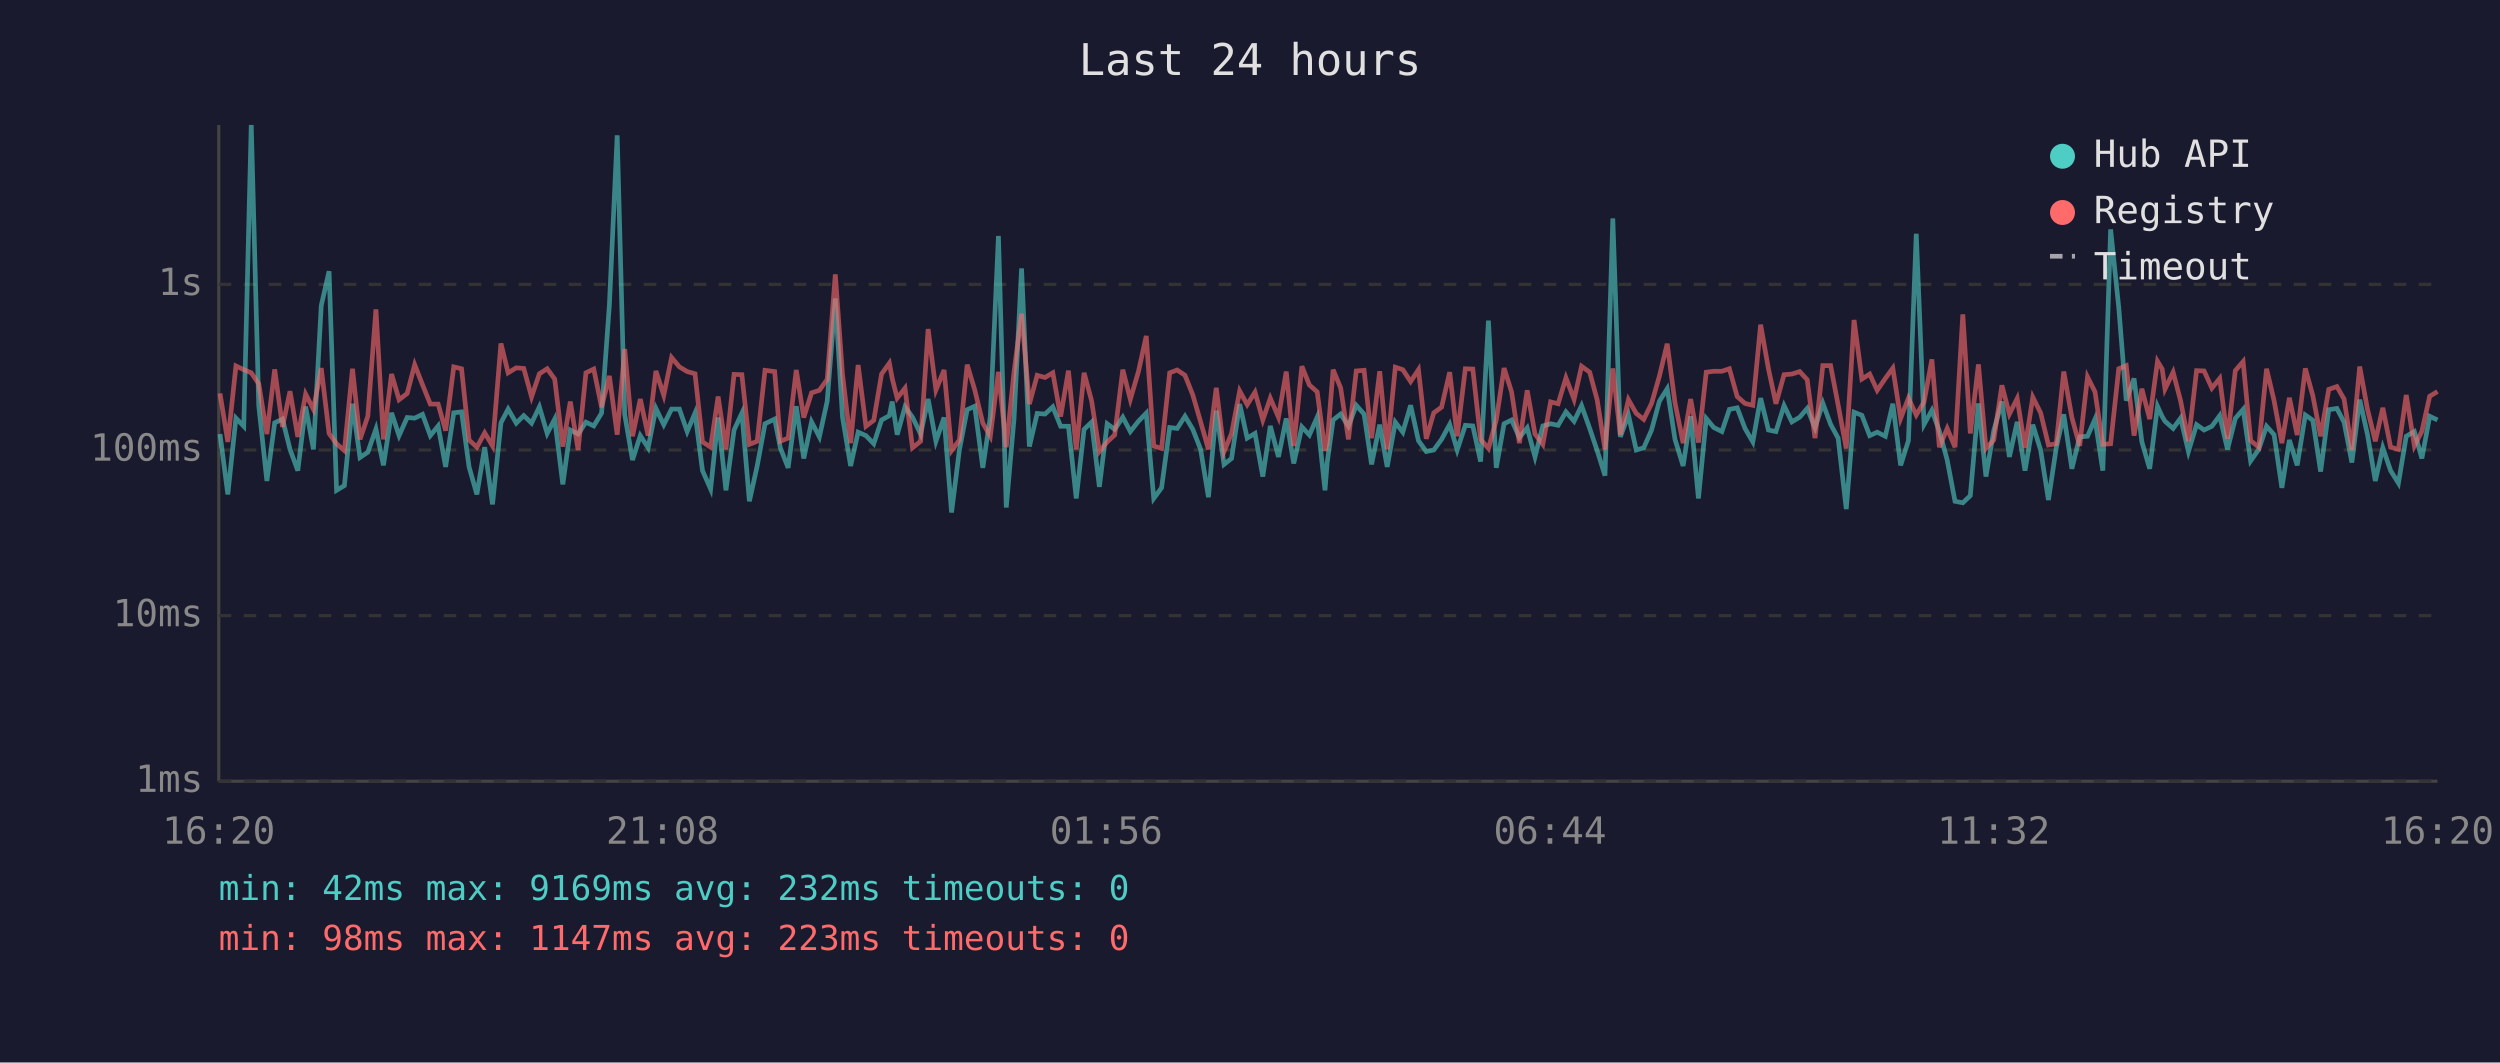
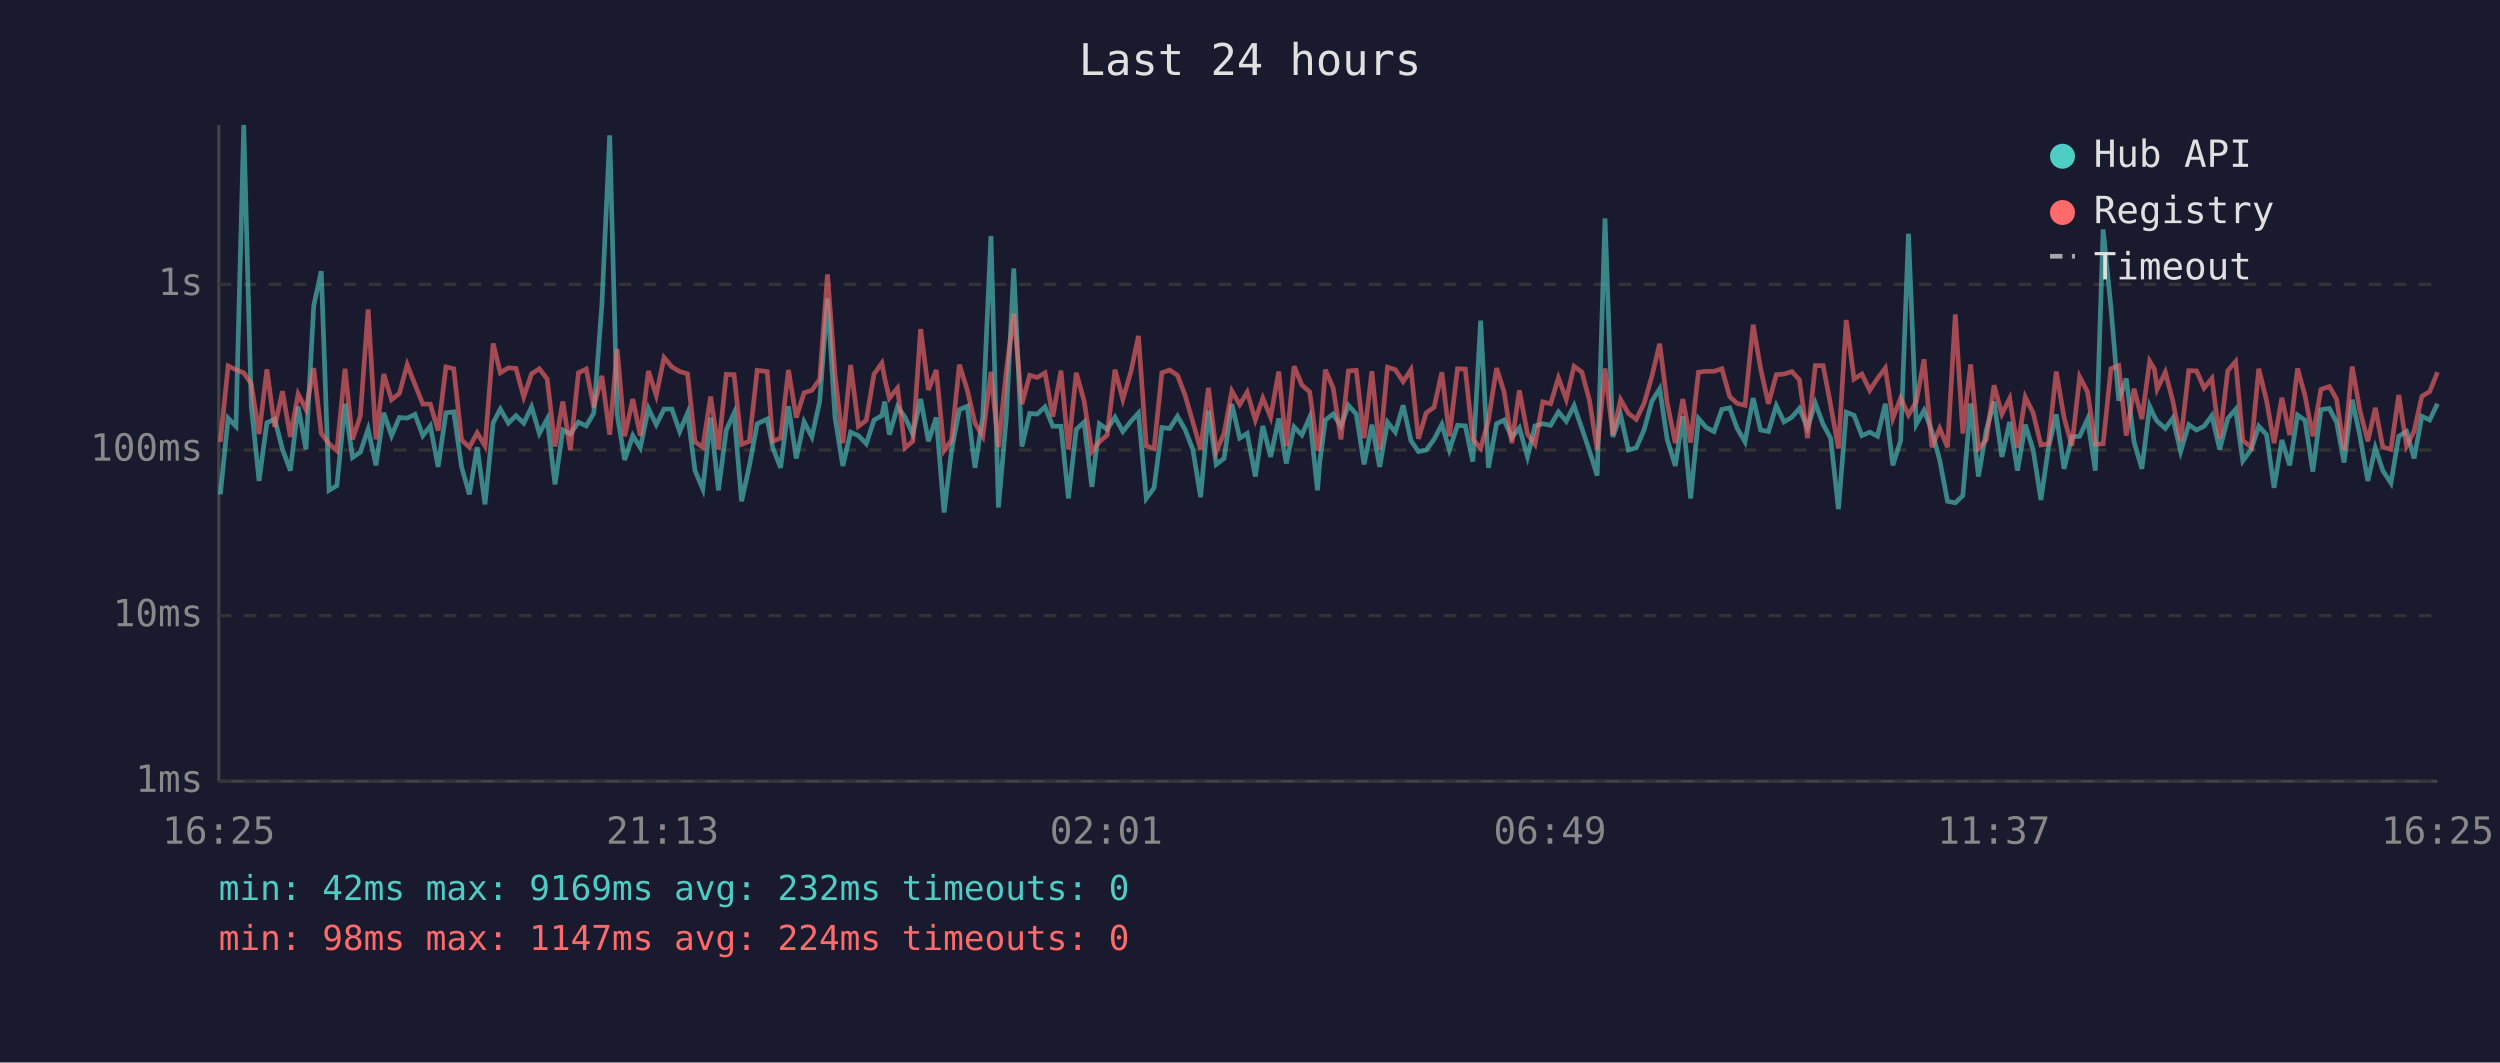
<svg xmlns="http://www.w3.org/2000/svg" viewBox="0 0 800 340" font-family="monospace" font-size="12">
  <rect width="800" height="340" fill="#1a1a2e" />
  <text x="400" y="24" fill="#e0e0e0" font-size="14" text-anchor="middle">Last 24 hours</text>
  <line x1="70" y1="40" x2="70" y2="250" stroke="#444" stroke-width="1" />
  <line x1="70" y1="250" x2="780" y2="250" stroke="#444" stroke-width="1" />
  <line x1="70" y1="250" x2="780" y2="250" stroke="#333" stroke-width="1" stroke-dasharray="4" />
  <text x="65" y="250" fill="#888" text-anchor="end" dominant-baseline="middle">1ms</text>
  <line x1="70" y1="197" x2="780" y2="197" stroke="#333" stroke-width="1" stroke-dasharray="4" />
  <text x="65" y="197" fill="#888" text-anchor="end" dominant-baseline="middle">10ms</text>
  <line x1="70" y1="144" x2="780" y2="144" stroke="#333" stroke-width="1" stroke-dasharray="4" />
  <text x="65" y="144" fill="#888" text-anchor="end" dominant-baseline="middle">100ms</text>
  <line x1="70" y1="91" x2="780" y2="91" stroke="#333" stroke-width="1" stroke-dasharray="4" />
  <text x="65" y="91" fill="#888" text-anchor="end" dominant-baseline="middle">1s</text>
-   <text x="70" y="270" fill="#888" text-anchor="middle">16:20</text>
-   <text x="212" y="270" fill="#888" text-anchor="middle">21:08</text>
-   <text x="354" y="270" fill="#888" text-anchor="middle">01:56</text>
-   <text x="496" y="270" fill="#888" text-anchor="middle">06:44</text>
-   <text x="638" y="270" fill="#888" text-anchor="middle">11:32</text>
-   <text x="780" y="270" fill="#888" text-anchor="middle">16:20</text>
-   <polyline points="70.4,138.9 72.9,158.2 75.5,133.8 78.0,136.4 80.4,40.0 82.8,129.8 85.4,153.9 87.9,135.3 90.4,134.1 92.8,143.8 95.3,150.6 97.8,130.1 100.3,143.8 102.8,97.8 105.3,86.8 107.7,156.9 110.2,155.4 112.8,129.2 115.2,146.4 117.7,144.7 120.3,137.3 122.7,148.9 125.3,132.1 127.7,139.4 130.3,133.6 132.7,133.8 135.2,132.6 137.7,139.4 140.2,136.3 142.6,149.4 145.2,132.1 147.7,131.8 150.1,149.4 152.6,158.2 155.1,143.1 157.6,161.4 160.3,135.3 162.6,130.9 165.2,135.4 167.6,133.0 170.1,135.4 172.6,130.2 175.1,138.7 177.5,134.1 180.1,155.0 182.5,137.6 185.0,138.9 187.5,135.1 190.0,136.3 192.5,132.2 195.0,97.6 197.5,43.3 199.9,132.6 202.4,147.2 204.9,139.4 207.4,143.3 209.9,130.7 212.4,135.9 214.9,130.9 217.4,130.9 219.9,138.1 222.4,132.2 224.8,150.6 227.4,156.5 229.8,133.6 232.3,156.9 234.9,137.6 237.4,132.2 239.8,160.4 242.3,149.1 244.8,135.6 247.9,134.1 249.7,143.3 252.2,149.7 254.8,130.0 257.2,146.7 259.7,135.0 262.2,139.8 264.7,128.4 267.3,95.5 269.6,133.5 272.2,149.1 274.6,138.3 277.1,139.4 279.6,142.0 282.1,134.4 284.6,133.0 285.5,128.5 287.1,139.1 289.6,130.2 292.0,133.5 294.6,138.9 297.0,127.7 299.5,141.2 302.1,133.6 304.5,164.0 307.0,144.0 309.5,131.1 311.9,130.0 314.5,149.7 316.9,133.3 319.5,75.5 322.0,162.4 324.5,133.9 326.9,85.9 329.4,142.9 331.9,132.3 334.4,132.5 336.9,130.2 339.4,136.4 341.9,136.4 344.4,159.5 346.9,137.4 349.3,135.1 351.8,155.8 354.3,135.6 356.7,137.4 359.3,133.5 361.7,138.1 364.3,134.8 366.8,132.2 369.2,159.5 371.7,156.1 374.3,136.8 376.7,137.1 379.2,133.2 381.7,137.4 384.2,143.8 386.7,159.1 389.2,131.4 391.7,148.6 394.1,146.7 396.7,129.3 399.1,140.2 401.6,138.7 404.1,152.5 406.5,136.3 409.1,146.2 411.6,133.9 414.0,148.3 416.6,136.6 419.0,139.2 421.5,133.5 424.0,156.9 424.7,148.0 426.6,134.4 429.0,132.5 431.5,136.4 434.0,129.7 436.5,132.5 438.9,148.6 441.5,135.9 443.9,149.4 446.5,135.1 448.9,138.3 451.4,129.7 453.9,141.0 456.4,144.5 458.8,144.0 461.3,140.6 463.9,135.8 466.3,144.0 468.9,136.1 471.3,136.3 473.8,147.7 476.3,102.6 478.8,149.7 481.3,135.6 483.7,134.4 486.2,140.0 488.7,136.9 491.2,146.2 493.7,136.3 496.2,135.6 498.6,136.1 501.1,131.8 503.7,134.8 506.1,129.8 508.7,137.1 511.1,144.2 513.6,152.2 516.1,69.9 518.5,139.8 521.1,132.8 523.6,144.0 526.0,143.3 528.5,137.6 531.0,128.4 533.5,124.4 536.0,140.6 538.6,149.1 541.0,133.2 543.5,159.5 546.0,133.9 548.4,136.8 551.0,138.1 553.4,131.0 555.9,130.5 558.4,137.1 560.9,141.4 563.4,127.4 565.9,137.6 568.3,138.1 570.9,129.8 573.4,135.0 575.9,133.5 578.3,130.7 580.8,136.9 583.3,129.0 585.8,135.8 588.2,140.2 590.8,162.9 593.3,131.9 595.8,132.9 598.3,139.4 600.7,138.3 603.3,139.6 605.7,129.2 608.2,148.9 610.7,141.0 613.2,74.8 615.7,135.8 618.2,131.3 620.6,138.0 623.1,147.2 625.6,160.4 628.1,160.9 630.5,158.6 633.1,129.1 635.5,152.5 638.0,137.8 640.6,128.5 643.0,146.2 645.5,135.0 648.0,150.6 650.5,135.9 653.0,144.0 655.5,160.0 658.0,143.3 660.4,132.6 663.0,150.0 665.5,139.8 668.0,139.6 670.4,134.1 672.9,150.6 675.4,73.4 678.0,98.4 680.4,128.2 682.9,121.1 685.4,141.4 687.9,150.0 690.4,130.0 691.9,133.3 692.8,134.8 695.4,137.1 697.8,133.8 700.3,144.5 702.9,135.9 705.3,137.6 707.8,136.4 710.3,133.0 712.8,143.8 715.3,133.9 717.8,131.0 720.2,147.5 722.8,143.8 725.3,136.4 727.7,139.1 730.2,156.1 732.6,140.8 735.1,148.9 737.7,132.8 740.1,134.5 742.6,150.9 745.2,131.1 747.8,130.7 750.1,135.1 752.6,148.0 755.1,127.9 757.6,139.1 760.1,153.9 762.5,143.3 765.0,150.6 767.5,154.6 770.0,139.6 772.6,138.1 775.0,146.7 777.5,133.2 780.0,134.4" fill="none" stroke="#4ecdc4" stroke-width="1.5" opacity="0.6" />
-   <polyline points="70.4,125.9 72.9,141.4 75.5,117.1 78.0,118.3 80.4,119.3 82.8,122.8 85.4,138.9 87.9,118.2 90.4,136.6 92.8,125.2 95.3,139.8 97.8,126.1 100.3,131.0 102.8,117.8 105.3,138.7 107.7,142.0 110.2,144.2 112.8,118.0 115.2,140.6 117.7,133.2 120.3,99.0 122.7,140.6 125.3,119.7 127.7,127.9 130.3,125.9 132.7,116.7 135.2,123.1 137.7,129.3 140.2,129.3 142.6,137.8 145.2,117.4 147.7,118.0 150.1,140.8 152.6,143.1 155.1,138.5 157.6,142.7 160.3,109.9 162.6,119.3 165.2,117.7 167.6,117.9 170.1,127.0 172.6,119.6 175.1,118.0 177.5,121.3 180.1,142.9 182.5,128.5 185.0,144.0 187.5,119.3 190.0,118.1 192.5,130.3 195.0,120.3 197.5,139.1 199.9,111.7 202.4,139.6 204.9,127.7 207.4,139.4 209.9,118.7 212.4,126.5 214.9,114.4 217.4,117.4 219.9,118.9 222.4,119.6 224.8,141.4 227.4,143.1 229.8,126.9 232.3,143.8 234.9,119.8 237.4,119.9 239.8,142.2 242.3,141.2 244.8,118.5 247.9,118.9 249.7,141.2 252.2,140.2 254.8,118.4 257.2,133.6 259.7,125.7 262.2,124.9 264.7,121.4 267.3,87.8 269.6,119.8 272.2,141.8 274.6,116.8 277.1,136.4 279.6,134.5 282.1,119.7 284.6,116.2 285.5,121.1 287.1,127.4 289.6,124.2 292.0,143.3 294.6,141.2 297.0,105.3 299.5,124.8 302.1,118.4 304.5,144.2 307.0,140.8 309.5,116.7 311.9,124.7 314.5,135.4 316.9,139.6 319.5,119.0 322.0,143.1 324.5,118.9 326.9,100.4 329.4,129.3 331.9,120.1 334.4,120.8 336.9,119.3 339.4,133.3 341.9,118.6 344.4,143.8 346.9,119.3 349.3,128.2 351.8,144.5 354.3,141.4 356.7,139.2 359.3,118.3 361.7,127.8 364.3,118.9 366.8,107.5 369.2,142.7 371.7,143.5 374.3,119.3 376.7,118.4 379.2,120.1 381.7,126.4 384.2,135.0 386.7,143.8 389.2,124.1 391.7,144.5 394.1,138.7 396.7,125.1 399.1,129.5 401.6,125.5 404.1,134.4 406.5,127.4 409.1,133.5 411.6,118.9 414.0,142.7 416.6,117.2 419.0,123.2 421.5,125.4 424.0,144.2 424.7,142.0 426.6,118.3 429.0,124.1 431.5,140.6 434.0,118.7 436.5,118.5 438.9,140.2 441.5,118.8 443.9,143.8 446.5,117.5 448.9,118.3 451.4,122.1 453.9,118.3 456.4,140.4 458.8,132.1 461.3,130.3 463.9,119.1 466.3,139.6 468.9,118.0 471.3,118.1 473.8,140.6 476.3,143.5 478.8,134.4 481.3,117.8 483.7,125.4 486.2,141.8 488.7,124.9 491.2,138.9 493.7,142.2 496.2,128.6 498.6,129.2 501.1,120.9 503.7,127.8 506.1,117.2 508.7,119.1 511.1,128.0 513.6,143.8 516.1,117.9 518.5,139.1 521.1,127.9 523.6,132.3 526.0,134.2 528.5,129.1 531.0,120.4 533.5,110.0 536.0,128.9 538.6,141.8 541.0,127.7 543.5,141.6 546.0,119.1 548.4,118.8 551.0,118.8 553.4,118.0 555.9,126.9 558.4,129.1 560.9,129.7 563.4,103.9 565.9,118.0 568.3,129.2 570.9,119.9 573.4,119.7 575.9,118.9 578.3,121.5 580.8,140.2 583.3,117.0 585.8,117.0 588.2,129.6 590.8,143.5 593.3,102.4 595.8,121.3 598.3,119.7 600.7,124.9 603.3,121.1 605.7,117.8 608.2,133.9 610.7,127.4 613.2,132.8 615.7,128.6 618.2,115.0 620.6,143.1 623.1,137.1 625.6,143.1 628.1,100.6 630.5,138.7 633.1,116.6 635.5,143.5 638.0,140.8 640.6,123.3 643.0,132.5 645.5,127.5 648.0,143.3 650.5,127.1 653.0,132.1 655.5,142.4 658.0,142.0 660.4,118.9 663.0,133.6 665.5,142.7 668.0,120.6 670.4,125.4 672.9,142.2 675.4,142.0 678.0,118.0 680.4,117.0 682.9,139.4 685.4,124.4 687.9,134.1 690.4,115.6 691.9,118.1 692.8,124.5 695.4,119.1 697.8,128.3 700.3,141.2 702.9,118.6 705.3,118.7 707.8,124.2 710.3,121.1 712.8,140.4 715.3,118.6 717.8,115.7 720.2,141.0 722.8,143.1 725.3,118.0 727.7,128.2 730.2,141.8 732.6,127.3 735.1,139.2 737.7,117.9 740.1,126.6 742.6,139.6 745.2,124.6 747.8,123.7 750.1,127.7 752.6,144.0 755.1,117.3 757.6,131.0 760.1,141.2 762.5,130.5 765.0,143.1 767.5,143.8 770.0,126.4 772.6,142.7 775.0,138.0 777.5,126.8 780.0,125.3" fill="none" stroke="#ff6b6b" stroke-width="1.5" opacity="0.6" />
+   <text x="70" y="270" fill="#888" text-anchor="middle">16:25</text>
+   <text x="212" y="270" fill="#888" text-anchor="middle">21:13</text>
+   <text x="354" y="270" fill="#888" text-anchor="middle">02:01</text>
+   <text x="496" y="270" fill="#888" text-anchor="middle">06:49</text>
+   <text x="638" y="270" fill="#888" text-anchor="middle">11:37</text>
+   <text x="780" y="270" fill="#888" text-anchor="middle">16:25</text>
+   <polyline points="70.5,158.2 73.0,133.8 75.5,136.4 78.0,40.0 80.4,129.8 82.9,153.9 85.4,135.3 87.9,134.1 90.4,143.8 92.9,150.6 95.4,130.1 97.9,143.8 100.4,97.8 102.8,86.8 105.3,156.9 107.8,155.4 110.4,129.2 112.8,146.4 115.3,144.7 117.8,137.3 120.3,148.9 122.8,132.1 125.3,139.4 127.8,133.6 130.3,133.8 132.8,132.6 135.3,139.4 137.7,136.3 140.2,149.4 142.7,132.1 145.2,131.8 147.7,149.4 150.2,158.2 152.7,143.1 155.2,161.4 157.8,135.3 160.1,130.9 162.7,135.4 165.1,133.0 167.6,135.4 170.1,130.2 172.6,138.7 175.1,134.1 177.6,155.0 180.1,137.6 182.5,138.9 185.1,135.1 187.6,136.3 190.0,132.2 192.6,97.6 195.1,43.3 197.5,132.6 199.9,147.2 202.5,139.4 204.9,143.3 207.5,130.7 210.0,135.9 212.5,130.9 215.0,130.9 217.5,138.1 220.0,132.2 222.4,150.6 224.9,156.5 227.4,133.6 229.9,156.9 232.4,137.6 234.9,132.2 237.3,160.4 239.8,149.1 242.3,135.6 245.5,134.1 247.3,143.3 249.8,149.7 252.3,130.0 254.8,146.7 257.3,135.0 259.8,139.8 262.3,128.4 264.8,95.5 267.2,133.5 269.7,149.1 272.2,138.3 274.7,139.4 277.2,142.0 279.7,134.4 282.2,133.0 283.1,128.5 284.6,139.1 287.2,130.2 289.6,133.5 292.1,138.9 294.6,127.7 297.1,141.2 299.6,133.6 302.1,164.0 304.5,144.0 307.0,131.1 309.5,130.0 312.0,149.7 314.5,133.3 317.1,75.5 319.5,162.4 322.0,133.9 324.4,85.9 327.0,142.9 329.5,132.3 331.9,132.5 334.4,130.2 336.9,136.4 339.5,136.4 341.9,159.5 344.4,137.4 346.9,135.1 349.4,155.8 351.8,135.6 354.3,137.4 356.8,133.5 359.3,138.1 361.9,134.8 364.3,132.2 366.8,159.5 369.3,156.1 371.8,136.8 374.3,137.1 376.8,133.2 379.2,137.4 381.7,143.8 384.2,159.1 386.7,131.4 389.2,148.6 391.7,146.7 394.2,129.3 396.7,140.2 399.1,138.7 401.7,152.5 404.1,136.3 406.6,146.2 409.2,133.9 411.6,148.3 414.1,136.6 416.6,139.2 419.1,133.5 421.6,156.9 422.3,148.0 424.1,134.4 426.6,132.5 429.1,136.4 431.5,129.7 434.0,132.5 436.5,148.6 439.0,135.9 441.5,149.4 444.0,135.1 446.5,138.3 449.0,129.7 451.5,141.0 453.9,144.5 456.4,144.0 458.9,140.6 461.4,135.8 463.8,144.0 466.4,136.1 468.9,136.3 471.3,147.7 473.8,102.6 476.3,149.7 478.9,135.6 481.3,134.4 483.8,140.0 486.2,136.9 488.8,146.2 491.2,136.3 493.7,135.6 496.2,136.1 498.7,131.8 501.2,134.8 503.7,129.8 506.2,137.1 508.6,144.2 511.1,152.2 513.6,69.9 516.1,139.8 518.6,132.8 521.1,144.0 523.6,143.3 526.1,137.6 528.6,128.4 531.1,124.4 533.5,140.6 536.1,149.1 538.5,133.2 541.0,159.5 543.5,133.9 546.0,136.8 548.5,138.1 551.0,131.0 553.5,130.5 555.9,137.1 558.4,141.4 561.0,127.4 563.4,137.6 565.9,138.1 568.4,129.8 570.9,135.0 573.4,133.5 575.8,130.7 578.4,136.9 580.9,129.0 583.4,135.8 585.8,140.2 588.3,162.9 590.8,131.9 593.3,132.9 595.8,139.4 598.3,138.3 600.8,139.6 603.3,129.2 605.7,148.9 608.2,141.0 610.7,74.8 613.2,135.8 615.7,131.3 618.2,138.0 620.7,147.2 623.2,160.4 625.7,160.9 628.1,158.6 630.6,129.1 633.1,152.5 635.6,137.8 638.1,128.5 640.6,146.2 643.1,135.0 645.6,150.6 648.1,135.9 650.6,144.0 653.1,160.0 655.5,143.3 658.0,132.6 660.5,150.0 663.0,139.8 665.5,139.6 668.0,134.1 670.5,150.6 673.0,73.4 675.5,98.4 678.0,128.2 680.4,121.1 682.9,141.4 685.4,150.0 687.9,130.0 689.4,133.3 690.3,134.8 692.9,137.1 695.3,133.8 697.8,144.5 700.4,135.9 702.9,137.6 705.3,136.4 707.8,133.0 710.3,143.8 712.9,133.9 715.4,131.0 717.7,147.5 720.4,143.8 722.8,136.4 725.3,139.1 727.7,156.1 730.2,140.8 732.7,148.9 735.2,132.8 737.6,134.5 740.1,150.9 742.7,131.1 745.4,130.7 747.7,135.1 750.1,148.0 752.7,127.9 755.1,139.1 757.7,153.9 760.1,143.3 762.5,150.6 765.1,154.6 767.6,139.6 770.1,138.1 772.5,146.7 775.0,133.2 777.5,134.4 780.0,129.2" fill="none" stroke="#4ecdc4" stroke-width="1.5" opacity="0.6" />
+   <polyline points="70.5,141.4 73.0,117.1 75.5,118.3 78.0,119.3 80.4,122.8 82.9,138.9 85.4,118.2 87.9,136.6 90.4,125.2 92.9,139.8 95.4,126.1 97.9,131.0 100.4,117.8 102.8,138.7 105.3,142.0 107.8,144.2 110.4,118.0 112.8,140.6 115.3,133.2 117.8,99.0 120.3,140.6 122.8,119.7 125.3,127.9 127.8,125.9 130.3,116.7 132.8,123.1 135.3,129.3 137.7,129.3 140.2,137.8 142.7,117.4 145.2,118.0 147.7,140.8 150.2,143.1 152.7,138.5 155.2,142.7 157.8,109.9 160.1,119.3 162.7,117.7 165.1,117.9 167.6,127.0 170.1,119.6 172.6,118.0 175.1,121.3 177.6,142.9 180.1,128.5 182.5,144.0 185.1,119.3 187.6,118.1 190.0,130.3 192.6,120.3 195.1,139.1 197.5,111.7 199.9,139.6 202.5,127.7 204.9,139.4 207.5,118.7 210.0,126.5 212.5,114.4 215.0,117.4 217.5,118.9 220.0,119.6 222.4,141.4 224.9,143.1 227.4,126.9 229.9,143.8 232.4,119.8 234.9,119.9 237.3,142.2 239.8,141.2 242.3,118.5 245.5,118.9 247.3,141.2 249.8,140.2 252.3,118.4 254.8,133.6 257.3,125.7 259.8,124.9 262.3,121.4 264.8,87.8 267.2,119.8 269.7,141.8 272.2,116.8 274.7,136.4 277.2,134.5 279.7,119.7 282.2,116.2 283.1,121.1 284.6,127.4 287.2,124.2 289.6,143.3 292.1,141.2 294.6,105.3 297.1,124.8 299.6,118.4 302.1,144.2 304.5,140.8 307.0,116.7 309.5,124.7 312.0,135.4 314.5,139.6 317.1,119.0 319.5,143.1 322.0,118.9 324.4,100.4 327.0,129.3 329.5,120.1 331.9,120.8 334.4,119.3 336.9,133.3 339.5,118.6 341.9,143.8 344.4,119.3 346.9,128.2 349.4,144.5 351.8,141.4 354.3,139.2 356.8,118.3 359.3,127.8 361.9,118.9 364.3,107.5 366.8,142.7 369.3,143.5 371.8,119.3 374.3,118.4 376.8,120.1 379.2,126.4 381.7,135.0 384.2,143.8 386.7,124.1 389.2,144.5 391.7,138.7 394.2,125.1 396.7,129.5 399.1,125.5 401.7,134.4 404.1,127.4 406.6,133.5 409.2,118.9 411.6,142.7 414.1,117.2 416.6,123.2 419.1,125.4 421.6,144.2 422.3,142.0 424.1,118.3 426.6,124.1 429.1,140.6 431.5,118.7 434.0,118.5 436.5,140.2 439.0,118.8 441.5,143.8 444.0,117.5 446.5,118.3 449.0,122.1 451.5,118.3 453.9,140.4 456.4,132.1 458.9,130.3 461.4,119.1 463.8,139.6 466.4,118.0 468.9,118.1 471.3,140.6 473.8,143.5 476.3,134.4 478.9,117.8 481.3,125.4 483.8,141.8 486.2,124.9 488.8,138.9 491.2,142.2 493.7,128.6 496.2,129.2 498.7,120.9 501.2,127.8 503.7,117.2 506.2,119.1 508.6,128.0 511.1,143.8 513.6,117.9 516.1,139.1 518.6,127.9 521.1,132.3 523.6,134.2 526.1,129.1 528.6,120.4 531.1,110.0 533.5,128.9 536.1,141.8 538.5,127.7 541.0,141.6 543.5,119.1 546.0,118.8 548.5,118.8 551.0,118.0 553.5,126.9 555.9,129.1 558.4,129.7 561.0,103.9 563.4,118.0 565.9,129.2 568.4,119.9 570.9,119.7 573.4,118.9 575.8,121.5 578.4,140.2 580.9,117.0 583.4,117.0 585.8,129.6 588.3,143.5 590.8,102.4 593.3,121.3 595.8,119.7 598.3,124.9 600.8,121.1 603.3,117.8 605.7,133.9 608.2,127.4 610.7,132.8 613.2,128.6 615.7,115.0 618.2,143.1 620.7,137.1 623.2,143.1 625.7,100.6 628.1,138.7 630.6,116.6 633.1,143.5 635.6,140.8 638.1,123.3 640.6,132.5 643.1,127.5 645.6,143.3 648.1,127.1 650.6,132.1 653.1,142.4 655.5,142.0 658.0,118.9 660.5,133.6 663.0,142.7 665.5,120.6 668.0,125.4 670.5,142.2 673.0,142.0 675.5,118.0 678.0,117.0 680.4,139.4 682.9,124.4 685.4,134.1 687.9,115.6 689.4,118.1 690.3,124.5 692.9,119.1 695.3,128.3 697.8,141.2 700.4,118.6 702.9,118.7 705.3,124.2 707.8,121.1 710.3,140.4 712.9,118.6 715.4,115.7 717.7,141.0 720.4,143.1 722.8,118.0 725.3,128.2 727.7,141.8 730.2,127.3 732.7,139.2 735.2,117.9 737.6,126.6 740.1,139.6 742.7,124.6 745.4,123.7 747.7,127.7 750.1,144.0 752.7,117.3 755.1,131.0 757.7,141.2 760.1,130.5 762.5,143.1 765.1,143.8 767.6,126.4 770.1,142.7 772.5,138.0 775.0,126.8 777.5,125.3 780.0,119.1" fill="none" stroke="#ff6b6b" stroke-width="1.5" opacity="0.6" />
  <circle cx="660" cy="50" r="4" fill="#4ecdc4" />
  <text x="670" y="50" fill="#e0e0e0" dominant-baseline="middle">Hub API</text>
  <circle cx="660" cy="68" r="4" fill="#ff6b6b" />
  <text x="670" y="68" fill="#e0e0e0" dominant-baseline="middle">Registry</text>
  <line x1="656" y1="82" x2="664" y2="82" stroke="#e0e0e0" stroke-width="1.5" stroke-dasharray="4,3" opacity="0.7" />
  <text x="670" y="86" fill="#e0e0e0" dominant-baseline="middle">Timeout</text>
  <text x="70" y="288" fill="#4ecdc4" font-size="11">min: 42ms  max: 9169ms  avg: 232ms  timeouts: 0</text>
-   <text x="70" y="304" fill="#ff6b6b" font-size="11">min: 98ms  max: 1147ms  avg: 223ms  timeouts: 0</text>
+   <text x="70" y="304" fill="#ff6b6b" font-size="11">min: 98ms  max: 1147ms  avg: 224ms  timeouts: 0</text>
</svg>
